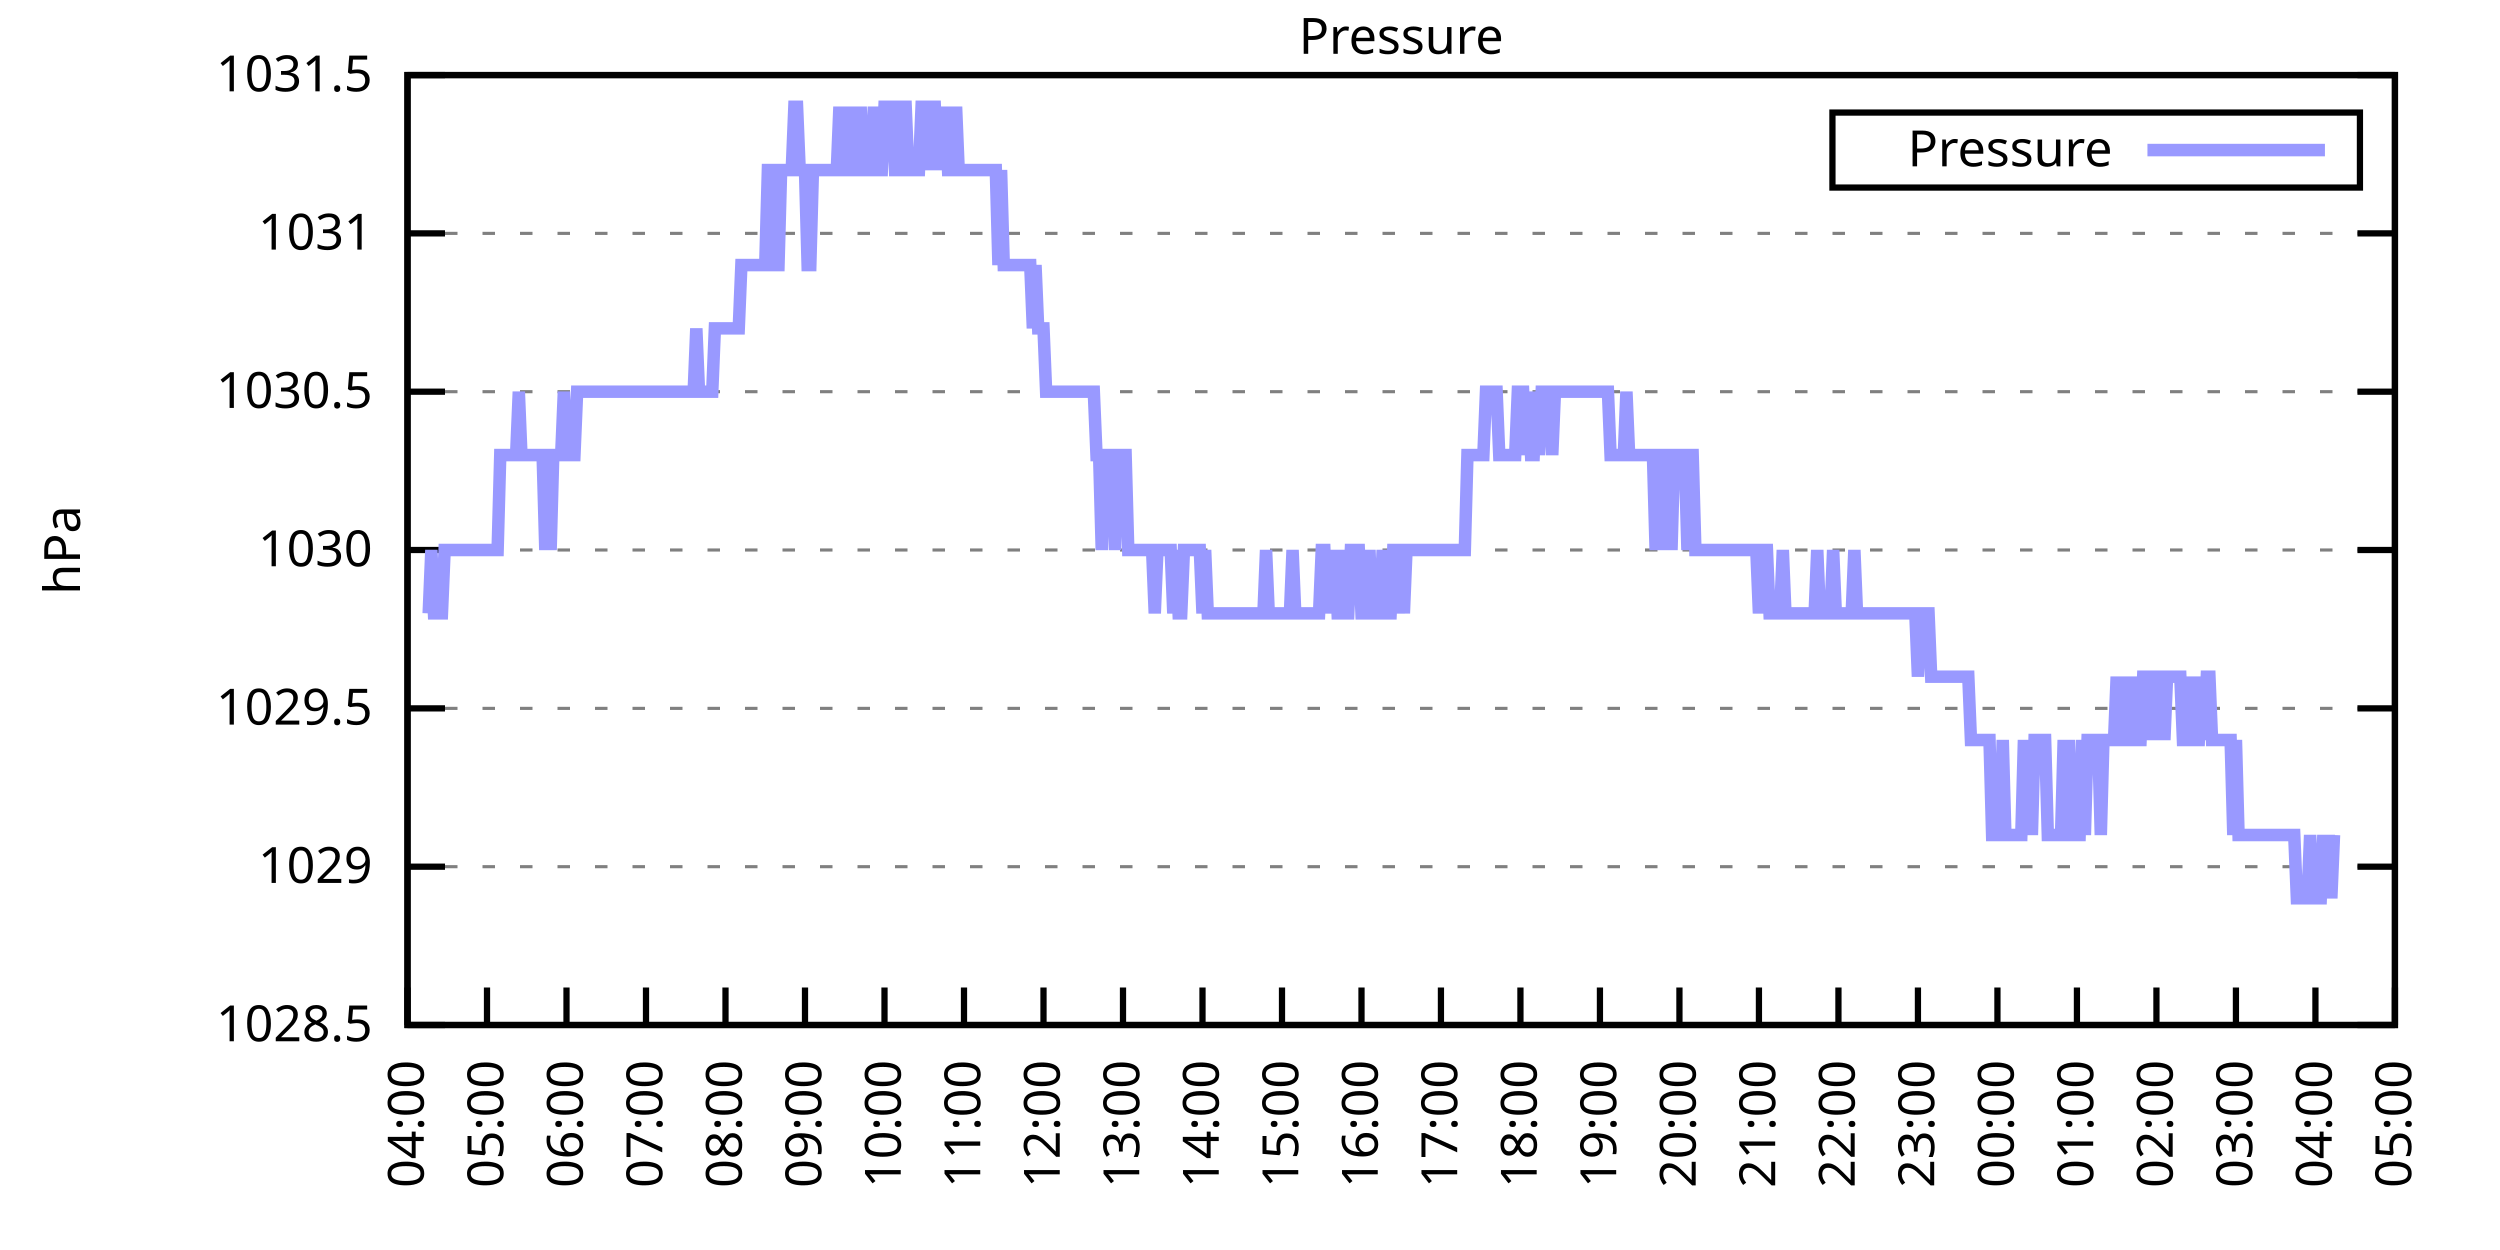
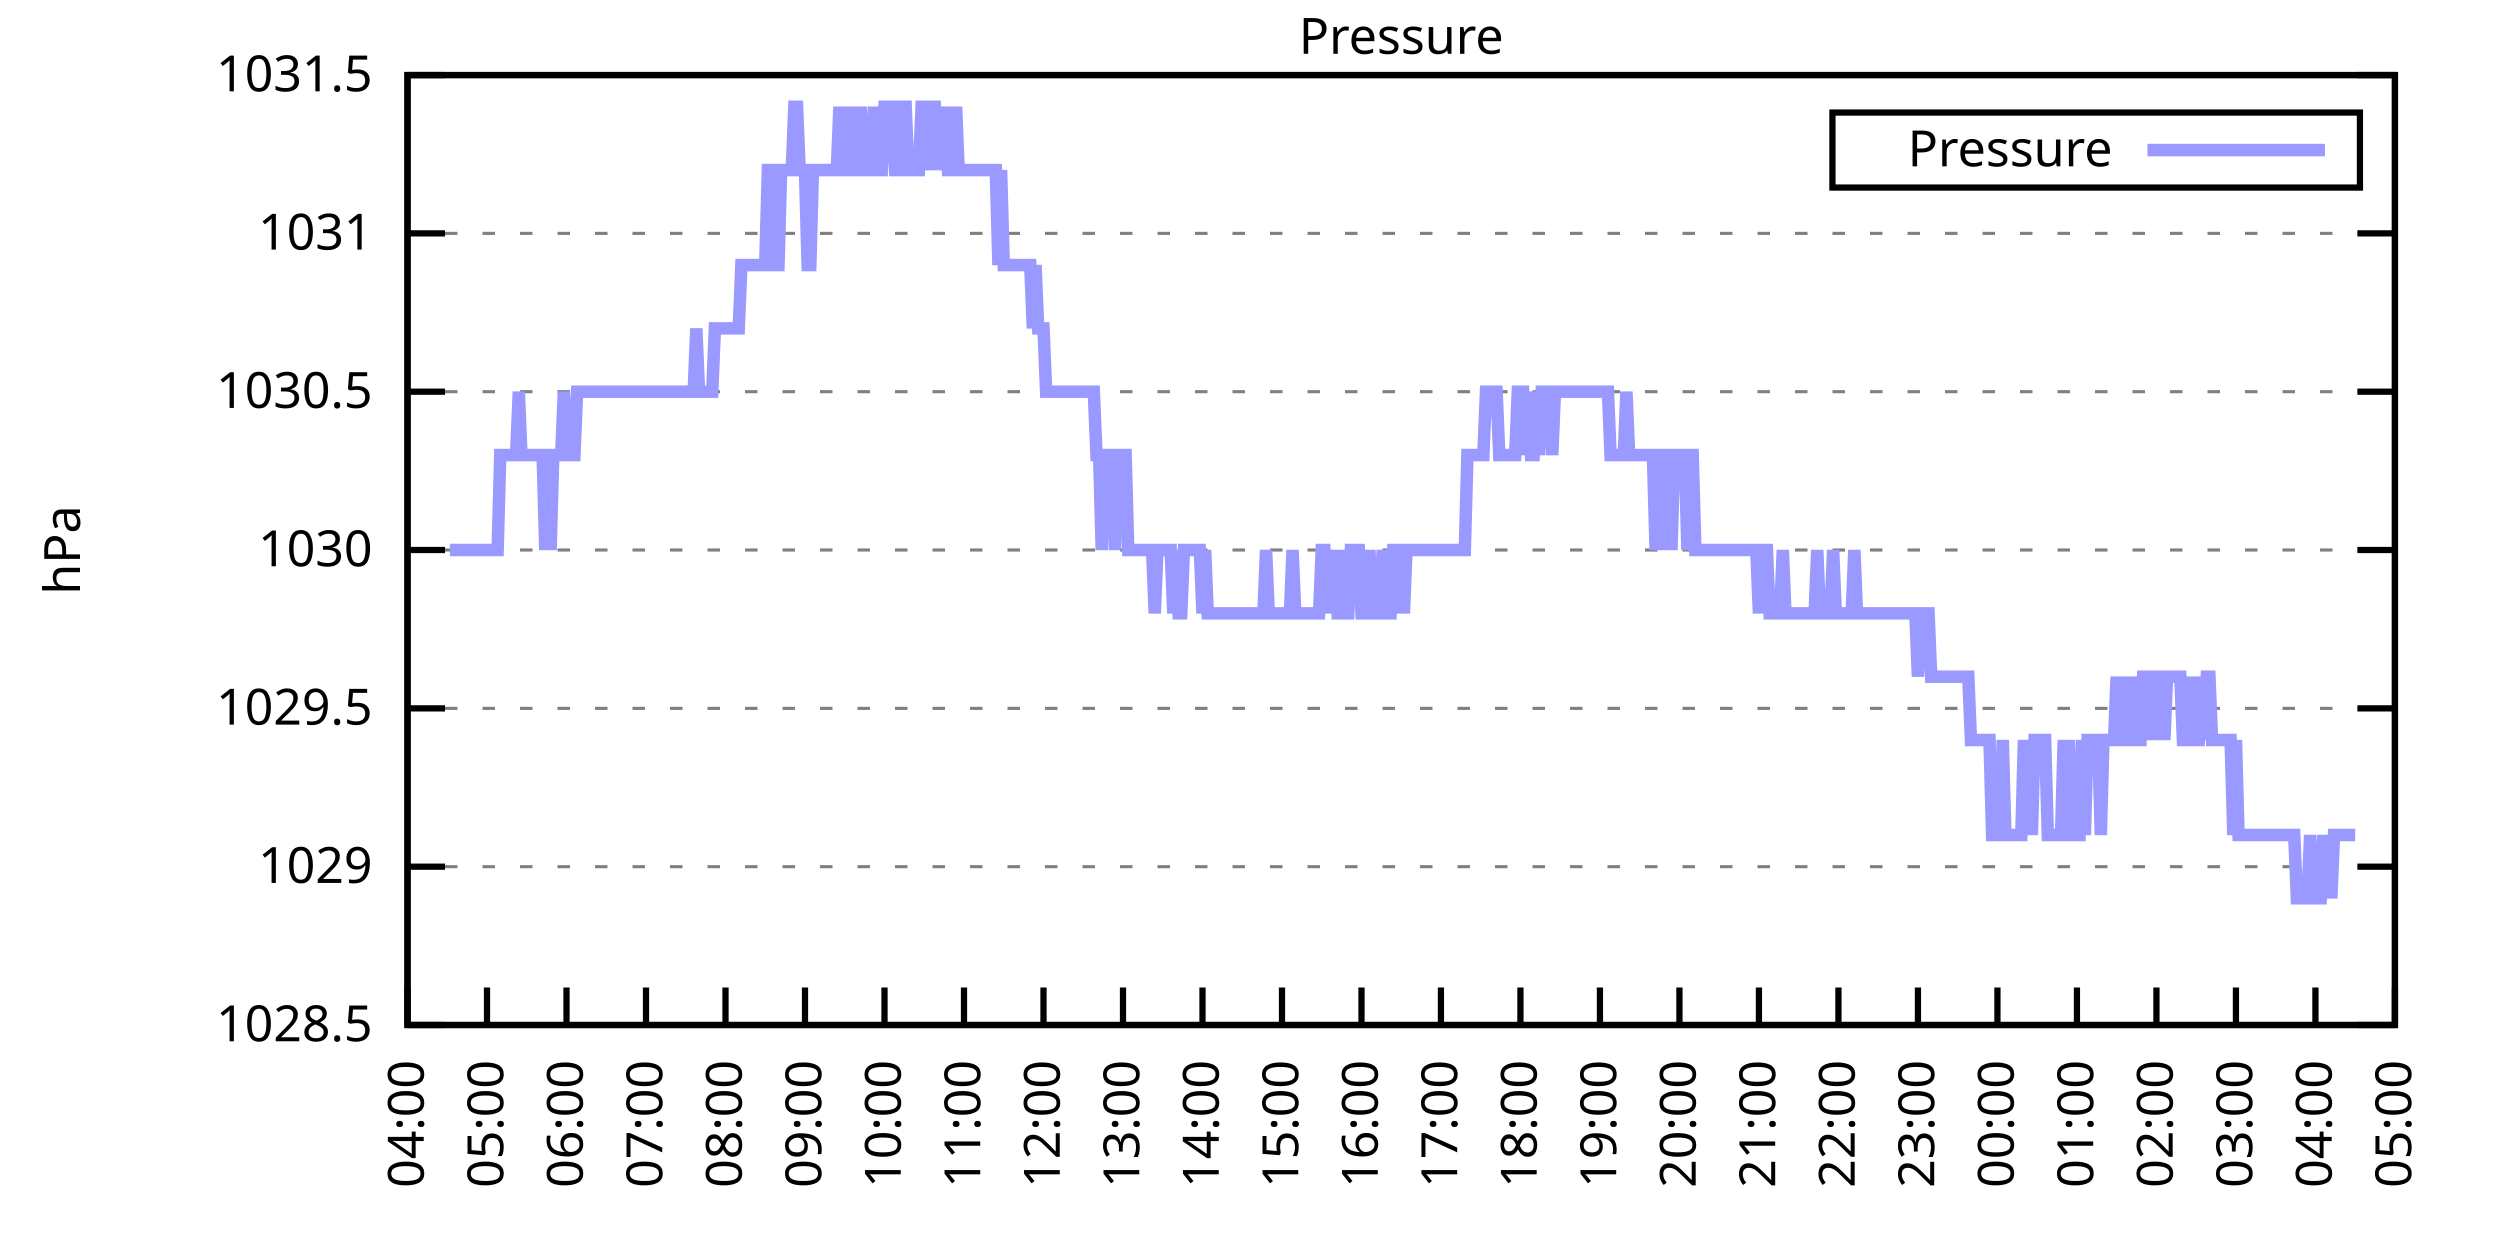
<svg xmlns="http://www.w3.org/2000/svg" xmlns:xlink="http://www.w3.org/1999/xlink" width="400" height="200" viewBox="0 0 400 200">
  <g id="gnuplot_canvas">
    <rect x="0" y="0" width="400" height="200" fill="none" />
    <defs>
      <circle id="gpDot" r="0.5" stroke-width="0.5" stroke="currentColor" />
      <path id="gpPt0" stroke-width="0.333" stroke="currentColor" d="M-1,0 h2 M0,-1 v2" />
      <path id="gpPt1" stroke-width="0.333" stroke="currentColor" d="M-1,-1 L1,1 M1,-1 L-1,1" />
      <path id="gpPt2" stroke-width="0.333" stroke="currentColor" d="M-1,0 L1,0 M0,-1 L0,1 M-1,-1 L1,1 M-1,1 L1,-1" />
      <rect id="gpPt3" stroke-width="0.333" stroke="currentColor" x="-1" y="-1" width="2" height="2" />
      <rect id="gpPt4" stroke-width="0.333" stroke="currentColor" fill="currentColor" x="-1" y="-1" width="2" height="2" />
      <circle id="gpPt5" stroke-width="0.333" stroke="currentColor" cx="0" cy="0" r="1" />
      <use xlink:href="#gpPt5" id="gpPt6" fill="currentColor" stroke="none" />
      <path id="gpPt7" stroke-width="0.333" stroke="currentColor" d="M0,-1.33 L-1.33,0.67 L1.33,0.67 z" />
      <use xlink:href="#gpPt7" id="gpPt8" fill="currentColor" stroke="none" />
      <use xlink:href="#gpPt7" id="gpPt9" stroke="currentColor" transform="rotate(180)" />
      <use xlink:href="#gpPt9" id="gpPt10" fill="currentColor" stroke="none" />
      <use xlink:href="#gpPt3" id="gpPt11" stroke="currentColor" transform="rotate(45)" />
      <use xlink:href="#gpPt11" id="gpPt12" fill="currentColor" stroke="none" />
      <path id="gpPt13" stroke-width="0.333" stroke="currentColor" d="M0,1.330 L1.265,0.411 L0.782,-1.067 L-0.782,-1.076 L-1.265,0.411 z" />
      <use xlink:href="#gpPt13" id="gpPt14" fill="currentColor" stroke="none" />
      <filter id="textbox" filterUnits="objectBoundingBox" x="0" y="0" height="1" width="1">
        <feFlood flood-color="white" flood-opacity="1" result="bgnd" />
        <feComposite in="SourceGraphic" in2="bgnd" operator="atop" />
      </filter>
      <filter id="greybox" filterUnits="objectBoundingBox" x="0" y="0" height="1" width="1">
        <feFlood flood-color="lightgrey" flood-opacity="1" result="grey" />
        <feComposite in="SourceGraphic" in2="grey" operator="atop" />
      </filter>
    </defs>
    <g fill="none" color="white" stroke="currentColor" stroke-width="1.00" stroke-linecap="butt" stroke-linejoin="miter">
</g>
    <g fill="none" color="black" stroke="currentColor" stroke-width="1.00" stroke-linecap="butt" stroke-linejoin="miter">
      <g stroke="none" shape-rendering="crispEdges">
        <polygon fill="rgb(255, 255, 255)" points="65.20,164.00 383.18,164.00 383.18,12.02 65.20,12.02 " />
      </g>
    </g>
    <g fill="none" color="black" stroke="currentColor" stroke-width="1.00" stroke-linecap="butt" stroke-linejoin="miter">
</g>
    <g fill="none" color="black" stroke="black" stroke-width="0.50" stroke-linecap="butt" stroke-linejoin="miter">
</g>
    <g fill="none" color="gray" stroke="currentColor" stroke-width="0.50" stroke-linecap="butt" stroke-linejoin="miter">
      <path stroke="gray" stroke-dasharray="2,4" class="gridline" d="M65.20,164.00 L383.19,164.00  " />
    </g>
    <g fill="none" color="gray" stroke="gray" stroke-width="1.00" stroke-linecap="butt" stroke-linejoin="miter">
</g>
    <g fill="none" color="black" stroke="currentColor" stroke-width="1.00" stroke-linecap="butt" stroke-linejoin="miter">
      <path stroke="black" d="M65.20,164.00 L71.20,164.00 M383.19,164.00 L377.19,164.00  " />
      <g transform="translate(59.60,166.60)" stroke="none" fill="black" font-family="Sans" font-size="8.00" text-anchor="end">
        <text>
          <tspan font-family="Sans"> 1028.5</tspan>
        </text>
      </g>
    </g>
    <g fill="none" color="black" stroke="currentColor" stroke-width="1.00" stroke-linecap="butt" stroke-linejoin="miter">
</g>
    <g fill="none" color="black" stroke="black" stroke-width="0.50" stroke-linecap="butt" stroke-linejoin="miter">
</g>
    <g fill="none" color="gray" stroke="currentColor" stroke-width="0.50" stroke-linecap="butt" stroke-linejoin="miter">
      <path stroke="gray" stroke-dasharray="2,4" class="gridline" d="M65.20,138.67 L383.19,138.67  " />
    </g>
    <g fill="none" color="gray" stroke="gray" stroke-width="1.00" stroke-linecap="butt" stroke-linejoin="miter">
</g>
    <g fill="none" color="black" stroke="currentColor" stroke-width="1.00" stroke-linecap="butt" stroke-linejoin="miter">
      <path stroke="black" d="M65.20,138.67 L71.20,138.67 M383.19,138.67 L377.19,138.67  " />
      <g transform="translate(59.60,141.27)" stroke="none" fill="black" font-family="Sans" font-size="8.00" text-anchor="end">
        <text>
          <tspan font-family="Sans"> 1029</tspan>
        </text>
      </g>
    </g>
    <g fill="none" color="black" stroke="currentColor" stroke-width="1.00" stroke-linecap="butt" stroke-linejoin="miter">
</g>
    <g fill="none" color="black" stroke="black" stroke-width="0.50" stroke-linecap="butt" stroke-linejoin="miter">
</g>
    <g fill="none" color="gray" stroke="currentColor" stroke-width="0.50" stroke-linecap="butt" stroke-linejoin="miter">
      <path stroke="gray" stroke-dasharray="2,4" class="gridline" d="M65.20,113.34 L383.19,113.34  " />
    </g>
    <g fill="none" color="gray" stroke="gray" stroke-width="1.00" stroke-linecap="butt" stroke-linejoin="miter">
</g>
    <g fill="none" color="black" stroke="currentColor" stroke-width="1.00" stroke-linecap="butt" stroke-linejoin="miter">
      <path stroke="black" d="M65.20,113.34 L71.20,113.34 M383.19,113.34 L377.19,113.34  " />
      <g transform="translate(59.60,115.94)" stroke="none" fill="black" font-family="Sans" font-size="8.00" text-anchor="end">
        <text>
          <tspan font-family="Sans"> 1029.5</tspan>
        </text>
      </g>
    </g>
    <g fill="none" color="black" stroke="currentColor" stroke-width="1.00" stroke-linecap="butt" stroke-linejoin="miter">
</g>
    <g fill="none" color="black" stroke="black" stroke-width="0.50" stroke-linecap="butt" stroke-linejoin="miter">
</g>
    <g fill="none" color="gray" stroke="currentColor" stroke-width="0.50" stroke-linecap="butt" stroke-linejoin="miter">
      <path stroke="gray" stroke-dasharray="2,4" class="gridline" d="M65.20,88.00 L383.19,88.00  " />
    </g>
    <g fill="none" color="gray" stroke="gray" stroke-width="1.00" stroke-linecap="butt" stroke-linejoin="miter">
</g>
    <g fill="none" color="black" stroke="currentColor" stroke-width="1.00" stroke-linecap="butt" stroke-linejoin="miter">
      <path stroke="black" d="M65.20,88.00 L71.20,88.00 M383.19,88.00 L377.19,88.00  " />
      <g transform="translate(59.60,90.60)" stroke="none" fill="black" font-family="Sans" font-size="8.00" text-anchor="end">
        <text>
          <tspan font-family="Sans"> 1030</tspan>
        </text>
      </g>
    </g>
    <g fill="none" color="black" stroke="currentColor" stroke-width="1.00" stroke-linecap="butt" stroke-linejoin="miter">
</g>
    <g fill="none" color="black" stroke="black" stroke-width="0.50" stroke-linecap="butt" stroke-linejoin="miter">
</g>
    <g fill="none" color="gray" stroke="currentColor" stroke-width="0.50" stroke-linecap="butt" stroke-linejoin="miter">
      <path stroke="gray" stroke-dasharray="2,4" class="gridline" d="M65.20,62.67 L383.19,62.67  " />
    </g>
    <g fill="none" color="gray" stroke="gray" stroke-width="1.00" stroke-linecap="butt" stroke-linejoin="miter">
</g>
    <g fill="none" color="black" stroke="currentColor" stroke-width="1.00" stroke-linecap="butt" stroke-linejoin="miter">
      <path stroke="black" d="M65.20,62.67 L71.20,62.67 M383.19,62.67 L377.19,62.67  " />
      <g transform="translate(59.60,65.27)" stroke="none" fill="black" font-family="Sans" font-size="8.00" text-anchor="end">
        <text>
          <tspan font-family="Sans"> 1030.5</tspan>
        </text>
      </g>
    </g>
    <g fill="none" color="black" stroke="currentColor" stroke-width="1.00" stroke-linecap="butt" stroke-linejoin="miter">
</g>
    <g fill="none" color="black" stroke="black" stroke-width="0.50" stroke-linecap="butt" stroke-linejoin="miter">
</g>
    <g fill="none" color="gray" stroke="currentColor" stroke-width="0.50" stroke-linecap="butt" stroke-linejoin="miter">
      <path stroke="gray" stroke-dasharray="2,4" class="gridline" d="M65.20,37.34 L383.19,37.34  " />
    </g>
    <g fill="none" color="gray" stroke="gray" stroke-width="1.00" stroke-linecap="butt" stroke-linejoin="miter">
</g>
    <g fill="none" color="black" stroke="currentColor" stroke-width="1.00" stroke-linecap="butt" stroke-linejoin="miter">
      <path stroke="black" d="M65.20,37.34 L71.20,37.34 M383.19,37.34 L377.19,37.34  " />
      <g transform="translate(59.60,39.94)" stroke="none" fill="black" font-family="Sans" font-size="8.00" text-anchor="end">
        <text>
          <tspan font-family="Sans"> 1031</tspan>
        </text>
      </g>
    </g>
    <g fill="none" color="black" stroke="currentColor" stroke-width="1.00" stroke-linecap="butt" stroke-linejoin="miter">
</g>
    <g fill="none" color="black" stroke="black" stroke-width="0.50" stroke-linecap="butt" stroke-linejoin="miter">
</g>
    <g fill="none" color="gray" stroke="currentColor" stroke-width="0.50" stroke-linecap="butt" stroke-linejoin="miter">
      <path stroke="gray" stroke-dasharray="2,4" class="gridline" d="M65.20,12.01 L383.19,12.01  " />
    </g>
    <g fill="none" color="gray" stroke="gray" stroke-width="1.00" stroke-linecap="butt" stroke-linejoin="miter">
</g>
    <g fill="none" color="black" stroke="currentColor" stroke-width="1.00" stroke-linecap="butt" stroke-linejoin="miter">
      <path stroke="black" d="M65.20,12.01 L71.20,12.01 M383.19,12.01 L377.19,12.01  " />
      <g transform="translate(59.60,14.61)" stroke="none" fill="black" font-family="Sans" font-size="8.00" text-anchor="end">
        <text>
          <tspan font-family="Sans"> 1031.5</tspan>
        </text>
      </g>
    </g>
    <g fill="none" color="black" stroke="currentColor" stroke-width="1.00" stroke-linecap="butt" stroke-linejoin="miter">
      <path stroke="black" d="M65.20,164.00 L65.20,158.00  " />
      <g transform="translate(67.80,169.60) rotate(270.00)" stroke="none" fill="black" font-family="Sans" font-size="8.00" text-anchor="end">
        <text>
          <tspan font-family="Sans">04:00</tspan>
        </text>
      </g>
    </g>
    <g fill="none" color="black" stroke="currentColor" stroke-width="1.00" stroke-linecap="butt" stroke-linejoin="miter">
      <path stroke="black" d="M77.92,164.00 L77.92,158.00  " />
      <g transform="translate(80.52,169.60) rotate(270.00)" stroke="none" fill="black" font-family="Sans" font-size="8.00" text-anchor="end">
        <text>
          <tspan font-family="Sans">05:00</tspan>
        </text>
      </g>
    </g>
    <g fill="none" color="black" stroke="currentColor" stroke-width="1.00" stroke-linecap="butt" stroke-linejoin="miter">
      <path stroke="black" d="M90.64,164.00 L90.64,158.00  " />
      <g transform="translate(93.24,169.60) rotate(270.00)" stroke="none" fill="black" font-family="Sans" font-size="8.00" text-anchor="end">
        <text>
          <tspan font-family="Sans">06:00</tspan>
        </text>
      </g>
    </g>
    <g fill="none" color="black" stroke="currentColor" stroke-width="1.00" stroke-linecap="butt" stroke-linejoin="miter">
      <path stroke="black" d="M103.36,164.00 L103.36,158.00  " />
      <g transform="translate(105.96,169.60) rotate(270.00)" stroke="none" fill="black" font-family="Sans" font-size="8.00" text-anchor="end">
        <text>
          <tspan font-family="Sans">07:00</tspan>
        </text>
      </g>
    </g>
    <g fill="none" color="black" stroke="currentColor" stroke-width="1.00" stroke-linecap="butt" stroke-linejoin="miter">
      <path stroke="black" d="M116.08,164.00 L116.08,158.00  " />
      <g transform="translate(118.68,169.60) rotate(270.00)" stroke="none" fill="black" font-family="Sans" font-size="8.00" text-anchor="end">
        <text>
          <tspan font-family="Sans">08:00</tspan>
        </text>
      </g>
    </g>
    <g fill="none" color="black" stroke="currentColor" stroke-width="1.00" stroke-linecap="butt" stroke-linejoin="miter">
      <path stroke="black" d="M128.80,164.00 L128.80,158.00  " />
      <g transform="translate(131.40,169.60) rotate(270.00)" stroke="none" fill="black" font-family="Sans" font-size="8.00" text-anchor="end">
        <text>
          <tspan font-family="Sans">09:00</tspan>
        </text>
      </g>
    </g>
    <g fill="none" color="black" stroke="currentColor" stroke-width="1.00" stroke-linecap="butt" stroke-linejoin="miter">
      <path stroke="black" d="M141.52,164.00 L141.52,158.00  " />
      <g transform="translate(144.12,169.60) rotate(270.00)" stroke="none" fill="black" font-family="Sans" font-size="8.00" text-anchor="end">
        <text>
          <tspan font-family="Sans">10:00</tspan>
        </text>
      </g>
    </g>
    <g fill="none" color="black" stroke="currentColor" stroke-width="1.00" stroke-linecap="butt" stroke-linejoin="miter">
      <path stroke="black" d="M154.24,164.00 L154.24,158.00  " />
      <g transform="translate(156.84,169.60) rotate(270.00)" stroke="none" fill="black" font-family="Sans" font-size="8.00" text-anchor="end">
        <text>
          <tspan font-family="Sans">11:00</tspan>
        </text>
      </g>
    </g>
    <g fill="none" color="black" stroke="currentColor" stroke-width="1.00" stroke-linecap="butt" stroke-linejoin="miter">
      <path stroke="black" d="M166.96,164.00 L166.96,158.00  " />
      <g transform="translate(169.56,169.60) rotate(270.00)" stroke="none" fill="black" font-family="Sans" font-size="8.00" text-anchor="end">
        <text>
          <tspan font-family="Sans">12:00</tspan>
        </text>
      </g>
    </g>
    <g fill="none" color="black" stroke="currentColor" stroke-width="1.00" stroke-linecap="butt" stroke-linejoin="miter">
      <path stroke="black" d="M179.68,164.00 L179.68,158.00  " />
      <g transform="translate(182.28,169.60) rotate(270.00)" stroke="none" fill="black" font-family="Sans" font-size="8.00" text-anchor="end">
        <text>
          <tspan font-family="Sans">13:00</tspan>
        </text>
      </g>
    </g>
    <g fill="none" color="black" stroke="currentColor" stroke-width="1.00" stroke-linecap="butt" stroke-linejoin="miter">
      <path stroke="black" d="M192.40,164.00 L192.40,158.00  " />
      <g transform="translate(195.00,169.60) rotate(270.00)" stroke="none" fill="black" font-family="Sans" font-size="8.00" text-anchor="end">
        <text>
          <tspan font-family="Sans">14:00</tspan>
        </text>
      </g>
    </g>
    <g fill="none" color="black" stroke="currentColor" stroke-width="1.00" stroke-linecap="butt" stroke-linejoin="miter">
      <path stroke="black" d="M205.12,164.00 L205.12,158.00  " />
      <g transform="translate(207.72,169.60) rotate(270.00)" stroke="none" fill="black" font-family="Sans" font-size="8.00" text-anchor="end">
        <text>
          <tspan font-family="Sans">15:00</tspan>
        </text>
      </g>
    </g>
    <g fill="none" color="black" stroke="currentColor" stroke-width="1.00" stroke-linecap="butt" stroke-linejoin="miter">
      <path stroke="black" d="M217.84,164.00 L217.84,158.00  " />
      <g transform="translate(220.44,169.60) rotate(270.00)" stroke="none" fill="black" font-family="Sans" font-size="8.00" text-anchor="end">
        <text>
          <tspan font-family="Sans">16:00</tspan>
        </text>
      </g>
    </g>
    <g fill="none" color="black" stroke="currentColor" stroke-width="1.00" stroke-linecap="butt" stroke-linejoin="miter">
      <path stroke="black" d="M230.55,164.00 L230.55,158.00  " />
      <g transform="translate(233.15,169.60) rotate(270.00)" stroke="none" fill="black" font-family="Sans" font-size="8.00" text-anchor="end">
        <text>
          <tspan font-family="Sans">17:00</tspan>
        </text>
      </g>
    </g>
    <g fill="none" color="black" stroke="currentColor" stroke-width="1.00" stroke-linecap="butt" stroke-linejoin="miter">
      <path stroke="black" d="M243.27,164.00 L243.27,158.00  " />
      <g transform="translate(245.87,169.60) rotate(270.00)" stroke="none" fill="black" font-family="Sans" font-size="8.00" text-anchor="end">
        <text>
          <tspan font-family="Sans">18:00</tspan>
        </text>
      </g>
    </g>
    <g fill="none" color="black" stroke="currentColor" stroke-width="1.00" stroke-linecap="butt" stroke-linejoin="miter">
      <path stroke="black" d="M255.99,164.00 L255.99,158.00  " />
      <g transform="translate(258.59,169.60) rotate(270.00)" stroke="none" fill="black" font-family="Sans" font-size="8.00" text-anchor="end">
        <text>
          <tspan font-family="Sans">19:00</tspan>
        </text>
      </g>
    </g>
    <g fill="none" color="black" stroke="currentColor" stroke-width="1.00" stroke-linecap="butt" stroke-linejoin="miter">
      <path stroke="black" d="M268.71,164.00 L268.71,158.00  " />
      <g transform="translate(271.31,169.60) rotate(270.00)" stroke="none" fill="black" font-family="Sans" font-size="8.00" text-anchor="end">
        <text>
          <tspan font-family="Sans">20:00</tspan>
        </text>
      </g>
    </g>
    <g fill="none" color="black" stroke="currentColor" stroke-width="1.00" stroke-linecap="butt" stroke-linejoin="miter">
      <path stroke="black" d="M281.43,164.00 L281.43,158.00  " />
      <g transform="translate(284.03,169.60) rotate(270.00)" stroke="none" fill="black" font-family="Sans" font-size="8.00" text-anchor="end">
        <text>
          <tspan font-family="Sans">21:00</tspan>
        </text>
      </g>
    </g>
    <g fill="none" color="black" stroke="currentColor" stroke-width="1.00" stroke-linecap="butt" stroke-linejoin="miter">
      <path stroke="black" d="M294.15,164.00 L294.15,158.00  " />
      <g transform="translate(296.75,169.60) rotate(270.00)" stroke="none" fill="black" font-family="Sans" font-size="8.00" text-anchor="end">
        <text>
          <tspan font-family="Sans">22:00</tspan>
        </text>
      </g>
    </g>
    <g fill="none" color="black" stroke="currentColor" stroke-width="1.00" stroke-linecap="butt" stroke-linejoin="miter">
      <path stroke="black" d="M306.87,164.00 L306.87,158.00  " />
      <g transform="translate(309.47,169.60) rotate(270.00)" stroke="none" fill="black" font-family="Sans" font-size="8.00" text-anchor="end">
        <text>
          <tspan font-family="Sans">23:00</tspan>
        </text>
      </g>
    </g>
    <g fill="none" color="black" stroke="currentColor" stroke-width="1.00" stroke-linecap="butt" stroke-linejoin="miter">
      <path stroke="black" d="M319.59,164.00 L319.59,158.00  " />
      <g transform="translate(322.19,169.60) rotate(270.00)" stroke="none" fill="black" font-family="Sans" font-size="8.00" text-anchor="end">
        <text>
          <tspan font-family="Sans">00:00</tspan>
        </text>
      </g>
    </g>
    <g fill="none" color="black" stroke="currentColor" stroke-width="1.00" stroke-linecap="butt" stroke-linejoin="miter">
      <path stroke="black" d="M332.31,164.00 L332.31,158.00  " />
      <g transform="translate(334.91,169.60) rotate(270.00)" stroke="none" fill="black" font-family="Sans" font-size="8.00" text-anchor="end">
        <text>
          <tspan font-family="Sans">01:00</tspan>
        </text>
      </g>
    </g>
    <g fill="none" color="black" stroke="currentColor" stroke-width="1.00" stroke-linecap="butt" stroke-linejoin="miter">
      <path stroke="black" d="M345.03,164.00 L345.03,158.00  " />
      <g transform="translate(347.63,169.60) rotate(270.00)" stroke="none" fill="black" font-family="Sans" font-size="8.00" text-anchor="end">
        <text>
          <tspan font-family="Sans">02:00</tspan>
        </text>
      </g>
    </g>
    <g fill="none" color="black" stroke="currentColor" stroke-width="1.00" stroke-linecap="butt" stroke-linejoin="miter">
      <path stroke="black" d="M357.75,164.00 L357.75,158.00  " />
      <g transform="translate(360.35,169.60) rotate(270.00)" stroke="none" fill="black" font-family="Sans" font-size="8.00" text-anchor="end">
        <text>
          <tspan font-family="Sans">03:00</tspan>
        </text>
      </g>
    </g>
    <g fill="none" color="black" stroke="currentColor" stroke-width="1.00" stroke-linecap="butt" stroke-linejoin="miter">
      <path stroke="black" d="M370.47,164.00 L370.47,158.00  " />
      <g transform="translate(373.07,169.60) rotate(270.00)" stroke="none" fill="black" font-family="Sans" font-size="8.00" text-anchor="end">
        <text>
          <tspan font-family="Sans">04:00</tspan>
        </text>
      </g>
    </g>
    <g fill="none" color="black" stroke="currentColor" stroke-width="1.00" stroke-linecap="butt" stroke-linejoin="miter">
      <path stroke="black" d="M383.19,164.00 L383.19,158.00  " />
      <g transform="translate(385.79,169.60) rotate(270.00)" stroke="none" fill="black" font-family="Sans" font-size="8.00" text-anchor="end">
        <text>
          <tspan font-family="Sans">05:00</tspan>
        </text>
      </g>
    </g>
    <g fill="none" color="black" stroke="currentColor" stroke-width="1.00" stroke-linecap="butt" stroke-linejoin="miter">
</g>
    <g fill="none" color="black" stroke="currentColor" stroke-width="1.00" stroke-linecap="butt" stroke-linejoin="miter">
      <path stroke="black" d="M65.20,12.01 L65.20,164.00 L383.19,164.00 L383.19,12.01 L65.20,12.01 Z  " />
    </g>
    <g fill="none" color="black" stroke="currentColor" stroke-width="1.00" stroke-linecap="butt" stroke-linejoin="miter">
</g>
    <g fill="none" color="black" stroke="currentColor" stroke-width="1.00" stroke-linecap="butt" stroke-linejoin="miter">
      <path stroke="black" d="M293.19,30.01 L293.19,18.01 L377.59,18.01 L377.59,30.01 L293.19,30.01 Z  " />
    </g>
    <g id="Pressure_plot_1">
      <g fill="none" color="white" stroke="black" stroke-width="2.00" stroke-linecap="butt" stroke-linejoin="miter">
</g>
      <g fill="none" color="black" stroke="currentColor" stroke-width="2.00" stroke-linecap="butt" stroke-linejoin="miter">
        <g transform="translate(337.99,26.61)" stroke="none" fill="black" font-family="Sans" font-size="8.00" text-anchor="end">
          <text>
            <tspan font-family="Sans">Pressure</tspan>
          </text>
        </g>
      </g>
      <g fill="none" color="black" stroke="currentColor" stroke-width="2.00" stroke-linecap="butt" stroke-linejoin="miter">
-         <path stroke="rgb(153, 153, 255)" d="M343.59,24.01 L371.99,24.01 M68.59,98.14 L69.02,88.00 L69.44,98.14 L69.86,98.14 L70.29,98.14 L70.71,98.14   L71.14,88.00 L71.56,88.00 L71.98,88.00 L72.41,88.00 L72.83,88.00 L73.26,88.00 L73.68,88.00 L74.10,88.00   L74.53,88.00 L74.95,88.00 L75.38,88.00 L75.80,88.00 L76.22,88.00 L76.65,88.00 L77.07,88.00 L77.50,88.00   L77.92,88.00 L78.34,88.00 L78.77,88.00 L79.19,88.00 L79.62,88.00 L80.04,72.81 L80.46,72.81 L80.89,72.81   L81.31,72.81 L81.74,72.81 L82.16,72.81 L82.58,72.81 L83.01,62.67 L83.43,72.81 L83.86,72.81 L84.28,72.81   L84.70,72.81 L85.13,72.81 L85.55,72.81 L85.98,72.81 L86.40,72.81 L86.82,72.81 L87.25,88.00 L87.67,72.81   L88.10,88.00 L88.52,72.81 L88.94,72.81 L89.37,72.81 L89.79,72.81 L90.22,62.67 L90.64,72.81 L91.06,72.81   L91.49,72.81 L91.91,72.81 L92.34,62.67 L92.76,62.67 L93.18,62.67 L93.61,62.67 L94.03,62.67 L94.46,62.67   L94.88,62.67 L95.30,62.67 L95.73,62.67 L96.15,62.67 L96.58,62.67 L97.00,62.67 L97.42,62.67 L97.85,62.67   L98.27,62.67 L98.69,62.67 L99.12,62.67 L99.54,62.67 L99.97,62.67 L100.39,62.67 L100.81,62.67 L101.24,62.67   L101.66,62.67 L102.09,62.67 L102.51,62.67 L102.93,62.67 L103.36,62.67 L103.78,62.67 L104.21,62.67 L104.63,62.67   L105.05,62.67 L105.48,62.67 L105.90,62.67 L106.33,62.67 L106.75,62.67 L107.17,62.67 L107.60,62.67 L108.02,62.67   L108.45,62.67 L108.87,62.67 L109.29,62.67 L109.72,62.67 L110.14,62.67 L110.57,62.67 L110.99,62.67 L111.41,52.54   L111.84,62.67 L112.26,62.67 L112.69,62.67 L113.11,62.67 L113.53,62.67 L113.96,62.67 L114.38,52.54 L114.81,52.54   L115.23,52.54 L115.65,52.54 L116.08,52.54 L116.50,52.54 L116.93,52.54 L117.35,52.54 L117.77,52.54 L118.20,52.54   L118.62,42.41 L119.05,42.41 L119.47,42.41 L119.89,42.41 L120.32,42.41 L120.74,42.41 L121.17,42.41 L121.59,42.41   L122.01,42.41 L122.44,42.41 L122.86,27.21 L123.29,27.21 L123.71,27.21 L124.13,42.41 L124.56,42.41 L124.98,27.21   L125.41,27.21 L125.83,27.21 L126.25,27.21 L126.68,27.21 L127.10,17.08 L127.53,17.08 L127.95,27.21 L128.37,27.21   L128.80,27.21 L129.22,42.41 L129.65,42.41 L130.07,27.21 L130.49,27.21 L130.92,27.21 L131.34,27.21 L131.77,27.21   L132.19,27.21 L132.61,27.21 L133.04,27.21 L133.46,27.21 L133.89,27.21 L134.31,17.08 L134.73,27.21 L135.16,27.21   L135.58,27.21 L136.01,17.08 L136.43,27.21 L136.85,27.21 L137.28,27.21 L137.70,17.08 L138.13,27.21 L138.55,27.21   L138.97,27.21 L139.40,27.21 L139.82,17.08 L140.25,27.21 L140.67,27.21 L141.09,27.21 L141.52,17.08 L141.94,17.08   L142.37,17.08 L142.79,17.08 L143.21,27.21 L143.64,27.21 L144.06,27.21 L144.49,17.08 L144.91,17.08 L145.33,27.21   L145.76,27.21 L146.18,27.21 L146.61,27.21 L147.03,27.21 L147.45,17.08 L147.88,17.08 L148.30,17.08 L148.73,27.21   L149.15,17.08 L149.57,17.08 L150.00,27.21 L150.42,17.08 L150.85,27.21 L151.27,17.08 L151.69,27.21 L152.12,27.21   L152.54,27.21 L152.97,17.08 L153.39,27.21 L153.81,27.21 L154.24,27.21 L154.66,27.21 L155.09,27.21 L155.51,27.21   L155.93,27.21 L156.36,27.21 L156.78,27.21 L157.21,27.21 L157.63,27.21 L158.05,27.21 L158.48,27.21 L158.90,27.21   L159.33,27.21 L159.75,42.41 L160.17,27.21 L160.60,42.41 L161.02,42.41 L161.44,42.41 L161.87,42.41 L162.29,42.41   L162.72,42.41 L163.14,42.41 L163.56,42.41 L163.99,42.41 L164.41,42.41 L164.84,42.41 L165.26,52.54 L165.68,42.41   L166.11,52.54 L166.53,52.54 L166.96,52.54 L167.38,62.67 L167.80,62.67 L168.23,62.67 L168.65,62.67 L169.08,62.67   L169.50,62.67 L169.92,62.67 L170.35,62.67 L170.77,62.67 L171.20,62.67 L171.62,62.67 L172.04,62.67 L172.47,62.67   L172.89,62.67 L173.32,62.67 L173.74,62.67 L174.16,62.67 L174.59,62.67 L175.01,62.67 L175.44,72.81 L175.86,72.81   L176.28,88.00 L176.71,72.81 L177.13,72.81 L177.56,72.81 L177.98,72.81 L178.40,88.00 L178.83,72.81 L179.25,72.81   L179.68,72.81 L180.10,72.81 L180.52,88.00 L180.95,88.00 L181.37,88.00 L181.80,88.00 L182.22,88.00 L182.64,88.00   L183.07,88.00 L183.49,88.00 L183.92,88.00 L184.34,88.00 L184.76,98.14 L185.19,88.00 L185.61,88.00 L186.04,88.00   L186.46,88.00 L186.88,88.00 L187.31,88.00 L187.73,98.14 L188.16,88.00 L188.58,98.14 L189.00,98.14 L189.43,88.00   L189.85,88.00 L190.28,88.00 L190.70,88.00 L191.12,88.00 L191.55,88.00 L191.97,88.00 L192.40,98.14 L192.82,88.00   L193.24,98.14 L193.67,98.14 L194.09,98.14 L194.52,98.14 L194.94,98.14 L195.36,98.14 L195.79,98.14 L196.21,98.14   L196.64,98.14 L197.06,98.14 L197.48,98.14 L197.91,98.14 L198.33,98.14 L198.76,98.14 L199.18,98.14 L199.60,98.14   L200.03,98.14 L200.45,98.14 L200.88,98.14 L201.30,98.14 L201.72,98.14 L202.15,98.14 L202.57,88.00 L203.00,98.14   L203.42,98.14 L203.84,98.14 L204.27,98.14 L204.69,98.14 L205.12,98.14 L205.54,98.14 L205.96,98.14 L206.39,98.14   L206.81,88.00 L207.24,98.14 L207.66,98.14 L208.08,98.14 L208.51,98.14 L208.93,98.14 L209.36,98.14 L209.78,98.14   L210.20,98.14 L210.63,98.14 L211.05,98.14 L211.48,88.00 L211.90,88.00 L212.32,98.14 L212.75,88.00 L213.17,98.14   L213.60,88.00 L214.02,98.14 L214.44,98.14 L214.87,88.00 L215.29,98.14 L215.72,98.14 L216.14,88.00 L216.56,88.00   L216.99,88.00 L217.41,88.00 L217.84,98.14 L218.26,98.14 L218.68,98.14 L219.11,88.00 L219.53,98.14 L219.96,98.14   L220.38,98.14 L220.80,98.14 L221.23,88.00 L221.65,98.14 L222.08,98.14 L222.50,98.14 L222.92,88.00 L223.35,88.00   L223.77,98.14 L224.20,88.00 L224.62,98.14 L225.04,88.00 L225.47,88.00 L225.89,88.00 L226.31,88.00 L226.74,88.00   L227.16,88.00 L227.59,88.00 L228.01,88.00 L228.43,88.00 L228.86,88.00 L229.28,88.00 L229.71,88.00 L230.13,88.00   L230.55,88.00 L230.98,88.00 L231.40,88.00 L231.83,88.00 L232.25,88.00 L232.67,88.00 L233.10,88.00 L233.52,88.00   L233.95,88.00 L234.37,88.00 L234.79,72.81 L235.22,72.81 L235.64,72.81 L236.07,72.81 L236.49,72.81 L236.91,72.81   L237.34,72.81 L237.76,62.67 L238.19,62.67 L238.61,62.67 L239.03,62.67 L239.46,62.67 L239.88,72.81 L240.31,72.81   L240.73,72.81 L241.15,72.81 L241.58,72.81 L242.00,72.81 L242.43,72.81 L242.85,62.67 L243.27,62.67 L243.70,62.67   L244.12,72.81 L244.55,62.67 L244.97,72.81 L245.39,72.81 L245.82,62.67 L246.24,72.81 L246.67,62.67 L247.09,62.67   L247.51,62.67 L247.94,62.67 L248.36,72.81 L248.79,62.67 L249.21,62.67 L249.63,62.67 L250.06,62.67 L250.48,62.67   L250.91,62.67 L251.33,62.67 L251.75,62.67 L252.18,62.67 L252.60,62.67 L253.03,62.67 L253.45,62.67 L253.87,62.67   L254.30,62.67 L254.72,62.67 L255.15,62.67 L255.57,62.67 L255.99,62.67 L256.42,62.67 L256.84,62.67 L257.27,62.67   L257.69,72.81 L258.11,72.81 L258.54,72.81 L258.96,72.81 L259.39,72.81 L259.81,72.81 L260.23,62.67 L260.66,72.81   L261.08,72.81 L261.51,72.81 L261.93,72.81 L262.35,72.81 L262.78,72.81 L263.20,72.81 L263.63,72.81 L264.05,72.81   L264.47,72.81 L264.90,88.00 L265.32,72.81 L265.75,72.81 L266.17,72.81 L266.59,88.00 L267.02,72.81 L267.44,88.00   L267.87,72.81 L268.29,72.81 L268.71,72.81 L269.14,72.81 L269.56,72.81 L269.99,88.00 L270.41,72.81 L270.83,72.81   L271.26,88.00 L271.68,88.00 L272.11,88.00 L272.53,88.00 L272.95,88.00 L273.38,88.00 L273.80,88.00 L274.23,88.00   L274.65,88.00 L275.07,88.00 L275.50,88.00 L275.92,88.00 L276.35,88.00 L276.77,88.00 L277.19,88.00 L277.62,88.00   L278.04,88.00 L278.47,88.00 L278.89,88.00 L279.31,88.00 L279.74,88.00 L280.16,88.00 L280.59,88.00 L281.01,88.00   L281.43,98.14 L281.86,88.00 L282.28,88.00 L282.71,88.00 L283.13,98.14 L283.55,98.14 L283.98,98.14 L284.40,98.14   L284.83,98.14 L285.25,88.00 L285.67,98.14 L286.10,98.14 L286.52,98.14 L286.95,98.14 L287.37,98.14 L287.79,98.14   L288.22,98.14 L288.64,98.14 L289.06,98.14 L289.49,98.14 L289.91,98.14 L290.34,98.14 L290.76,88.00 L291.18,98.14   L291.61,98.14 L292.03,98.14 L292.46,98.14 L292.88,98.14 L293.30,88.00 L293.73,98.14 L294.15,98.14 L294.58,98.14   L295.00,98.14 L295.42,98.14 L295.85,98.14 L296.27,98.14 L296.70,88.00 L297.12,98.14 L297.54,98.14 L297.97,98.14   L298.39,98.14 L298.82,98.14 L299.24,98.14 L299.66,98.14 L300.09,98.14 L300.51,98.14 L300.94,98.14 L301.36,98.14   L301.78,98.14 L302.21,98.14 L302.63,98.14 L303.06,98.14 L303.48,98.14 L303.90,98.14 L304.33,98.14 L304.75,98.14   L305.18,98.14 L305.60,98.14 L306.02,98.14 L306.45,98.14 L306.87,108.27 L307.30,98.14 L307.72,98.14 L308.14,98.14   L308.57,98.14 L308.99,108.27 L309.42,108.27 L309.84,108.27 L310.26,108.27 L310.69,108.27 L311.11,108.27 L311.54,108.27   L311.96,108.27 L312.38,108.27 L312.81,108.27 L313.23,108.27 L313.66,108.27 L314.08,108.27 L314.50,108.27 L314.93,108.27   L315.35,118.40 L315.78,118.40 L316.20,118.40 L316.62,118.40 L317.05,118.40 L317.47,118.40 L317.90,118.40 L318.32,118.40   L318.74,133.60 L319.17,133.60 L319.59,133.60 L320.02,133.60 L320.44,118.40 L320.86,133.60 L321.29,133.60 L321.71,133.60   L322.14,133.60 L322.56,133.60 L322.98,133.60 L323.41,133.60 L323.83,118.40 L324.26,133.60 L324.68,118.40 L325.10,133.60   L325.53,118.40 L325.95,118.40 L326.38,118.40 L326.80,118.40 L327.22,118.40 L327.65,133.60 L328.07,133.60 L328.50,133.60   L328.92,133.60 L329.34,133.60 L329.77,133.60 L330.19,118.40 L330.62,133.60 L331.04,118.40 L331.46,133.60 L331.89,133.60   L332.31,133.60 L332.74,133.60 L333.16,118.40 L333.58,133.60 L334.01,118.40 L334.43,118.40 L334.86,118.40 L335.28,118.40   L335.70,118.40 L336.13,133.60 L336.55,118.40 L336.98,118.40 L337.40,118.40 L337.82,118.40 L338.25,118.40 L338.67,108.27   L339.10,118.40 L339.52,118.40 L339.94,118.40 L340.37,108.27 L340.79,118.40 L341.22,118.40 L341.64,108.27 L342.06,118.40   L342.49,118.40 L342.91,108.27 L343.34,108.27 L343.76,118.40 L344.18,108.27 L344.61,118.40 L345.03,108.27 L345.46,108.27   L345.88,108.27 L346.30,118.40 L346.73,108.27 L347.15,108.27 L347.58,108.27 L348.00,108.27 L348.42,108.27 L348.85,108.27   L349.27,118.40 L349.70,118.40 L350.12,108.27 L350.54,118.40 L350.97,108.27 L351.39,118.40 L351.81,118.40 L352.24,108.27   L352.66,118.40 L353.09,108.27 L353.51,108.27 L353.93,118.40 L354.36,118.40 L354.78,118.40 L355.21,118.40 L355.63,118.40   L356.05,118.40 L356.48,118.40 L356.90,118.40 L357.33,133.60 L357.75,118.40 L358.17,133.60 L358.60,133.60 L359.02,133.60   L359.45,133.60 L359.87,133.60 L360.29,133.60 L360.72,133.60 L361.14,133.60 L361.57,133.60 L361.99,133.60 L362.41,133.60   L362.84,133.60 L363.26,133.60 L363.69,133.60 L364.11,133.60 L364.53,133.60 L364.96,133.60 L365.38,133.60 L365.81,133.60   L366.23,133.60 L366.65,133.60 L367.08,133.60 L367.50,143.73 L367.93,143.73 L368.35,143.73 L368.77,143.73 L369.20,143.73   L369.62,133.60 L370.05,143.73 L370.47,143.73 L370.89,143.73 L371.32,143.73 L371.74,133.60 L372.17,143.73 L372.59,133.60   L373.01,143.73 L373.44,133.60  " />
+         <path stroke="rgb(153, 153, 255)" d="M343.59,24.01 L371.99,24.01 M71.98,88.00 L72.41,88.00 L72.83,88.00 L73.26,88.00 L73.68,88.00 L74.10,88.00   L74.53,88.00 L74.95,88.00 L75.38,88.00 L75.80,88.00 L76.22,88.00 L76.65,88.00 L77.07,88.00 L77.50,88.00   L77.92,88.00 L78.34,88.00 L78.77,88.00 L79.19,88.00 L79.62,88.00 L80.04,72.81 L80.46,72.81 L80.89,72.81   L81.31,72.81 L81.74,72.81 L82.16,72.81 L82.58,72.81 L83.01,62.67 L83.43,72.81 L83.86,72.81 L84.28,72.81   L84.70,72.81 L85.13,72.81 L85.55,72.81 L85.98,72.81 L86.40,72.81 L86.82,72.81 L87.25,88.00 L87.67,72.81   L88.10,88.00 L88.52,72.81 L88.94,72.81 L89.37,72.81 L89.79,72.81 L90.22,62.67 L90.64,72.81 L91.06,72.81   L91.49,72.81 L91.91,72.81 L92.34,62.67 L92.76,62.67 L93.18,62.67 L93.61,62.67 L94.03,62.67 L94.46,62.67   L94.88,62.67 L95.30,62.67 L95.73,62.67 L96.15,62.67 L96.58,62.67 L97.00,62.67 L97.42,62.67 L97.85,62.67   L98.27,62.67 L98.69,62.67 L99.12,62.67 L99.54,62.67 L99.97,62.67 L100.39,62.67 L100.81,62.67 L101.24,62.67   L101.66,62.67 L102.09,62.67 L102.51,62.67 L102.93,62.67 L103.36,62.67 L103.78,62.67 L104.21,62.67 L104.63,62.67   L105.05,62.67 L105.48,62.67 L105.90,62.67 L106.33,62.67 L106.75,62.67 L107.17,62.67 L107.60,62.67 L108.02,62.67   L108.45,62.67 L108.87,62.67 L109.29,62.67 L109.72,62.67 L110.14,62.67 L110.57,62.67 L110.99,62.67 L111.41,52.54   L111.84,62.67 L112.26,62.67 L112.69,62.67 L113.11,62.67 L113.53,62.67 L113.96,62.67 L114.38,52.54 L114.81,52.54   L115.23,52.54 L115.65,52.54 L116.08,52.54 L116.50,52.54 L116.93,52.54 L117.35,52.54 L117.77,52.54 L118.20,52.54   L118.62,42.41 L119.05,42.41 L119.47,42.41 L119.89,42.41 L120.32,42.41 L120.74,42.41 L121.17,42.41 L121.59,42.41   L122.01,42.41 L122.44,42.41 L122.86,27.21 L123.29,27.21 L123.71,27.21 L124.13,42.41 L124.56,42.41 L124.98,27.21   L125.41,27.21 L125.83,27.21 L126.25,27.21 L126.68,27.21 L127.10,17.08 L127.53,17.08 L127.95,27.21 L128.37,27.21   L128.80,27.21 L129.22,42.41 L129.65,42.41 L130.07,27.21 L130.49,27.21 L130.92,27.21 L131.34,27.21 L131.77,27.21   L132.19,27.21 L132.61,27.21 L133.04,27.21 L133.46,27.21 L133.89,27.21 L134.31,17.08 L134.73,27.21 L135.16,27.21   L135.58,27.21 L136.01,17.08 L136.43,27.21 L136.85,27.21 L137.28,27.21 L137.70,17.08 L138.13,27.21 L138.55,27.21   L138.97,27.21 L139.40,27.21 L139.82,17.08 L140.25,27.21 L140.67,27.21 L141.09,27.21 L141.52,17.08 L141.94,17.08   L142.37,17.08 L142.79,17.08 L143.21,27.21 L143.64,27.21 L144.06,27.21 L144.49,17.08 L144.91,17.08 L145.33,27.21   L145.76,27.21 L146.18,27.21 L146.61,27.21 L147.03,27.21 L147.45,17.08 L147.88,17.08 L148.30,17.08 L148.73,27.21   L149.15,17.08 L149.57,17.08 L150.00,27.21 L150.42,17.08 L150.85,27.21 L151.27,17.08 L151.69,27.21 L152.12,27.21   L152.54,27.21 L152.97,17.08 L153.39,27.21 L153.81,27.21 L154.24,27.21 L154.66,27.21 L155.09,27.21 L155.51,27.21   L155.93,27.21 L156.36,27.21 L156.78,27.21 L157.21,27.21 L157.63,27.21 L158.05,27.21 L158.48,27.21 L158.90,27.21   L159.33,27.21 L159.75,42.41 L160.17,27.21 L160.60,42.41 L161.02,42.41 L161.44,42.41 L161.87,42.41 L162.29,42.41   L162.72,42.41 L163.14,42.41 L163.56,42.41 L163.99,42.41 L164.41,42.41 L164.84,42.41 L165.26,52.54 L165.68,42.41   L166.11,52.54 L166.53,52.54 L166.96,52.54 L167.38,62.67 L167.80,62.67 L168.23,62.67 L168.65,62.67 L169.08,62.67   L169.50,62.67 L169.92,62.67 L170.35,62.67 L170.77,62.67 L171.20,62.67 L171.62,62.67 L172.04,62.67 L172.47,62.67   L172.89,62.67 L173.32,62.67 L173.74,62.67 L174.16,62.67 L174.59,62.67 L175.01,62.67 L175.44,72.81 L175.86,72.81   L176.28,88.00 L176.71,72.81 L177.13,72.81 L177.56,72.81 L177.98,72.81 L178.40,88.00 L178.83,72.81 L179.25,72.81   L179.68,72.81 L180.10,72.81 L180.52,88.00 L180.95,88.00 L181.37,88.00 L181.80,88.00 L182.22,88.00 L182.64,88.00   L183.07,88.00 L183.49,88.00 L183.92,88.00 L184.34,88.00 L184.76,98.14 L185.19,88.00 L185.61,88.00 L186.04,88.00   L186.46,88.00 L186.88,88.00 L187.31,88.00 L187.73,98.14 L188.16,88.00 L188.58,98.14 L189.00,98.14 L189.43,88.00   L189.85,88.00 L190.28,88.00 L190.70,88.00 L191.12,88.00 L191.55,88.00 L191.97,88.00 L192.40,98.14 L192.82,88.00   L193.24,98.14 L193.67,98.14 L194.09,98.14 L194.52,98.14 L194.94,98.14 L195.36,98.14 L195.79,98.14 L196.21,98.14   L196.64,98.14 L197.06,98.14 L197.48,98.14 L197.91,98.14 L198.33,98.14 L198.76,98.14 L199.18,98.14 L199.60,98.14   L200.03,98.14 L200.45,98.14 L200.88,98.14 L201.30,98.14 L201.72,98.14 L202.15,98.14 L202.57,88.00 L203.00,98.14   L203.42,98.14 L203.84,98.14 L204.27,98.14 L204.69,98.14 L205.12,98.14 L205.54,98.14 L205.96,98.14 L206.39,98.14   L206.81,88.00 L207.24,98.14 L207.66,98.14 L208.08,98.14 L208.51,98.14 L208.93,98.14 L209.36,98.14 L209.78,98.14   L210.20,98.14 L210.63,98.14 L211.05,98.14 L211.48,88.00 L211.90,88.00 L212.32,98.14 L212.75,88.00 L213.17,98.14   L213.60,88.00 L214.02,98.14 L214.44,98.14 L214.87,88.00 L215.29,98.14 L215.72,98.14 L216.14,88.00 L216.56,88.00   L216.99,88.00 L217.41,88.00 L217.84,98.14 L218.26,98.14 L218.68,98.14 L219.11,88.00 L219.53,98.14 L219.96,98.14   L220.38,98.14 L220.80,98.14 L221.23,88.00 L221.65,98.14 L222.08,98.14 L222.50,98.14 L222.92,88.00 L223.35,88.00   L223.77,98.14 L224.20,88.00 L224.62,98.14 L225.04,88.00 L225.47,88.00 L225.89,88.00 L226.31,88.00 L226.74,88.00   L227.16,88.00 L227.59,88.00 L228.01,88.00 L228.43,88.00 L228.86,88.00 L229.28,88.00 L229.71,88.00 L230.13,88.00   L230.55,88.00 L230.98,88.00 L231.40,88.00 L231.83,88.00 L232.25,88.00 L232.67,88.00 L233.10,88.00 L233.52,88.00   L233.95,88.00 L234.37,88.00 L234.79,72.81 L235.22,72.81 L235.64,72.81 L236.07,72.81 L236.49,72.81 L236.91,72.81   L237.34,72.81 L237.76,62.67 L238.19,62.67 L238.61,62.67 L239.03,62.67 L239.46,62.67 L239.88,72.81 L240.31,72.81   L240.73,72.81 L241.15,72.81 L241.58,72.81 L242.00,72.81 L242.43,72.81 L242.85,62.67 L243.27,62.67 L243.70,62.67   L244.12,72.81 L244.55,62.67 L244.97,72.81 L245.39,72.81 L245.82,62.67 L246.24,72.81 L246.67,62.67 L247.09,62.67   L247.51,62.67 L247.94,62.67 L248.36,72.81 L248.79,62.67 L249.21,62.67 L249.63,62.67 L250.06,62.67 L250.48,62.67   L250.91,62.67 L251.33,62.67 L251.75,62.67 L252.18,62.67 L252.60,62.67 L253.03,62.67 L253.45,62.67 L253.87,62.67   L254.30,62.67 L254.72,62.67 L255.15,62.67 L255.57,62.67 L255.99,62.67 L256.42,62.67 L256.84,62.67 L257.27,62.67   L257.69,72.81 L258.11,72.81 L258.54,72.81 L258.96,72.81 L259.39,72.81 L259.81,72.81 L260.23,62.67 L260.66,72.81   L261.08,72.81 L261.51,72.81 L261.93,72.81 L262.35,72.81 L262.78,72.81 L263.20,72.81 L263.63,72.81 L264.05,72.81   L264.47,72.81 L264.90,88.00 L265.32,72.81 L265.75,72.81 L266.17,72.81 L266.59,88.00 L267.02,72.81 L267.44,88.00   L267.87,72.81 L268.29,72.81 L268.71,72.81 L269.14,72.81 L269.56,72.81 L269.99,88.00 L270.41,72.81 L270.83,72.81   L271.26,88.00 L271.68,88.00 L272.11,88.00 L272.53,88.00 L272.95,88.00 L273.38,88.00 L273.80,88.00 L274.23,88.00   L274.65,88.00 L275.07,88.00 L275.50,88.00 L275.92,88.00 L276.35,88.00 L276.77,88.00 L277.19,88.00 L277.62,88.00   L278.04,88.00 L278.47,88.00 L278.89,88.00 L279.31,88.00 L279.74,88.00 L280.16,88.00 L280.59,88.00 L281.01,88.00   L281.43,98.14 L281.86,88.00 L282.28,88.00 L282.71,88.00 L283.13,98.14 L283.55,98.14 L283.98,98.14 L284.40,98.14   L284.83,98.14 L285.25,88.00 L285.67,98.14 L286.10,98.14 L286.52,98.14 L286.95,98.14 L287.37,98.14 L287.79,98.14   L288.22,98.14 L288.64,98.14 L289.06,98.14 L289.49,98.14 L289.91,98.14 L290.34,98.14 L290.76,88.00 L291.18,98.14   L291.61,98.14 L292.03,98.14 L292.46,98.14 L292.88,98.14 L293.30,88.00 L293.73,98.14 L294.15,98.14 L294.58,98.14   L295.00,98.14 L295.42,98.14 L295.85,98.14 L296.27,98.14 L296.70,88.00 L297.12,98.14 L297.54,98.14 L297.97,98.14   L298.39,98.14 L298.82,98.14 L299.24,98.14 L299.66,98.14 L300.09,98.14 L300.51,98.14 L300.94,98.14 L301.36,98.14   L301.78,98.14 L302.21,98.14 L302.63,98.14 L303.06,98.14 L303.48,98.14 L303.90,98.14 L304.33,98.14 L304.75,98.14   L305.18,98.14 L305.60,98.14 L306.02,98.14 L306.45,98.14 L306.87,108.27 L307.30,98.14 L307.72,98.14 L308.14,98.14   L308.57,98.14 L308.99,108.27 L309.42,108.27 L309.84,108.27 L310.26,108.27 L310.69,108.27 L311.11,108.27 L311.54,108.27   L311.96,108.27 L312.38,108.27 L312.81,108.27 L313.23,108.27 L313.66,108.27 L314.08,108.27 L314.50,108.27 L314.93,108.27   L315.35,118.40 L315.78,118.40 L316.20,118.40 L316.62,118.40 L317.05,118.40 L317.47,118.40 L317.90,118.40 L318.32,118.40   L318.74,133.60 L319.17,133.60 L319.59,133.60 L320.02,133.60 L320.44,118.40 L320.86,133.60 L321.29,133.60 L321.71,133.60   L322.14,133.60 L322.56,133.60 L322.98,133.60 L323.41,133.60 L323.83,118.40 L324.26,133.60 L324.68,118.40 L325.10,133.60   L325.53,118.40 L325.95,118.40 L326.38,118.40 L326.80,118.40 L327.22,118.40 L327.65,133.60 L328.07,133.60 L328.50,133.60   L328.92,133.60 L329.34,133.60 L329.77,133.60 L330.19,118.40 L330.62,133.60 L331.04,118.40 L331.46,133.60 L331.89,133.60   L332.31,133.60 L332.74,133.60 L333.16,118.40 L333.58,133.60 L334.01,118.40 L334.43,118.40 L334.86,118.40 L335.28,118.40   L335.70,118.40 L336.13,133.60 L336.55,118.40 L336.98,118.40 L337.40,118.40 L337.82,118.40 L338.25,118.40 L338.67,108.27   L339.10,118.40 L339.52,118.40 L339.94,118.40 L340.37,108.27 L340.79,118.40 L341.22,118.40 L341.64,108.27 L342.06,118.40   L342.49,118.40 L342.91,108.27 L343.34,108.27 L343.76,118.40 L344.18,108.27 L344.61,118.40 L345.03,108.27 L345.46,108.27   L345.88,108.27 L346.30,118.40 L346.73,108.27 L347.15,108.27 L347.58,108.27 L348.00,108.27 L348.42,108.27 L348.85,108.27   L349.27,118.40 L349.70,118.40 L350.12,108.27 L350.54,118.40 L350.97,108.27 L351.39,118.40 L351.81,118.40 L352.24,108.27   L352.66,118.40 L353.09,108.27 L353.51,108.27 L353.93,118.40 L354.36,118.40 L354.78,118.40 L355.21,118.40 L355.63,118.40   L356.05,118.40 L356.48,118.40 L356.90,118.40 L357.33,133.60 L357.75,118.40 L358.17,133.60 L358.60,133.60 L359.02,133.60   L359.45,133.60 L359.87,133.60 L360.29,133.60 L360.72,133.60 L361.14,133.60 L361.57,133.60 L361.99,133.60 L362.41,133.60   L362.84,133.60 L363.26,133.60 L363.69,133.60 L364.11,133.60 L364.53,133.60 L364.96,133.60 L365.38,133.60 L365.81,133.60   L366.23,133.60 L366.65,133.60 L367.08,133.60 L367.50,143.73 L367.93,143.73 L368.35,143.73 L368.77,143.73 L369.20,143.73   L369.62,133.60 L370.05,143.73 L370.47,143.73 L370.89,143.73 L371.32,143.73 L371.74,133.60 L372.17,143.73 L372.59,133.60   L373.01,143.73 L373.44,133.60 L373.86,133.60 L374.29,133.60 L374.71,133.60 L375.13,133.60 L375.56,133.60 L375.98,133.60   L376.41,133.60 L376.83,133.60  " />
      </g>
    </g>
    <g fill="none" color="black" stroke="currentColor" stroke-width="2.00" stroke-linecap="butt" stroke-linejoin="miter">
</g>
    <g fill="none" color="black" stroke="black" stroke-width="1.00" stroke-linecap="butt" stroke-linejoin="miter">
</g>
    <g fill="none" color="black" stroke="currentColor" stroke-width="1.00" stroke-linecap="butt" stroke-linejoin="miter">
      <path stroke="black" d="M65.20,12.01 L65.20,164.00 L383.19,164.00 L383.19,12.01 L65.20,12.01 Z  " />
      <g transform="translate(12.80,88.01) rotate(270.00)" stroke="none" fill="black" font-family="Sans" font-size="8.00" text-anchor="middle">
        <text>
          <tspan font-family="Sans">hPa</tspan>
        </text>
      </g>
    </g>
    <g fill="none" color="black" stroke="currentColor" stroke-width="1.00" stroke-linecap="butt" stroke-linejoin="miter">
</g>
    <g fill="none" color="black" stroke="currentColor" stroke-width="1.00" stroke-linecap="butt" stroke-linejoin="miter">
      <g transform="translate(224.19,8.61)" stroke="none" fill="black" font-family="Sans" font-size="8.00" text-anchor="middle">
        <text>
          <tspan font-family="Sans">Pressure</tspan>
        </text>
      </g>
    </g>
    <g fill="none" color="black" stroke="currentColor" stroke-width="1.00" stroke-linecap="butt" stroke-linejoin="miter">
</g>
  </g>
</svg>
